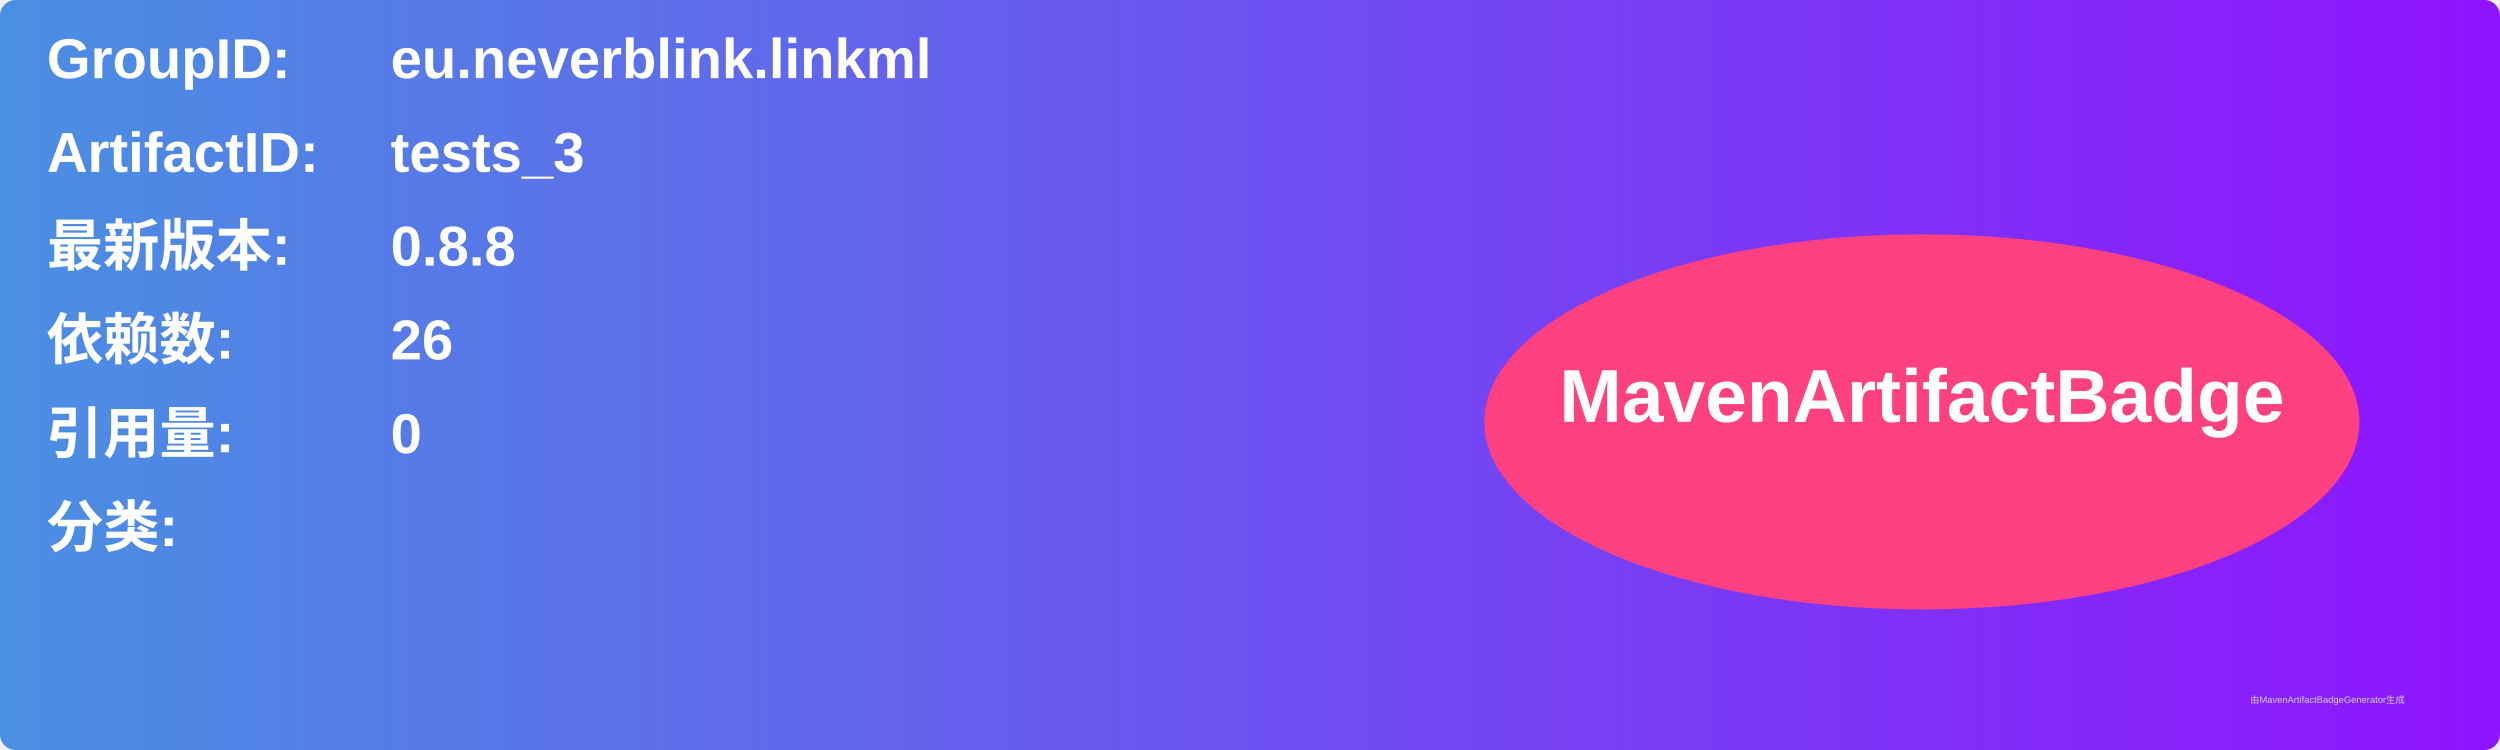
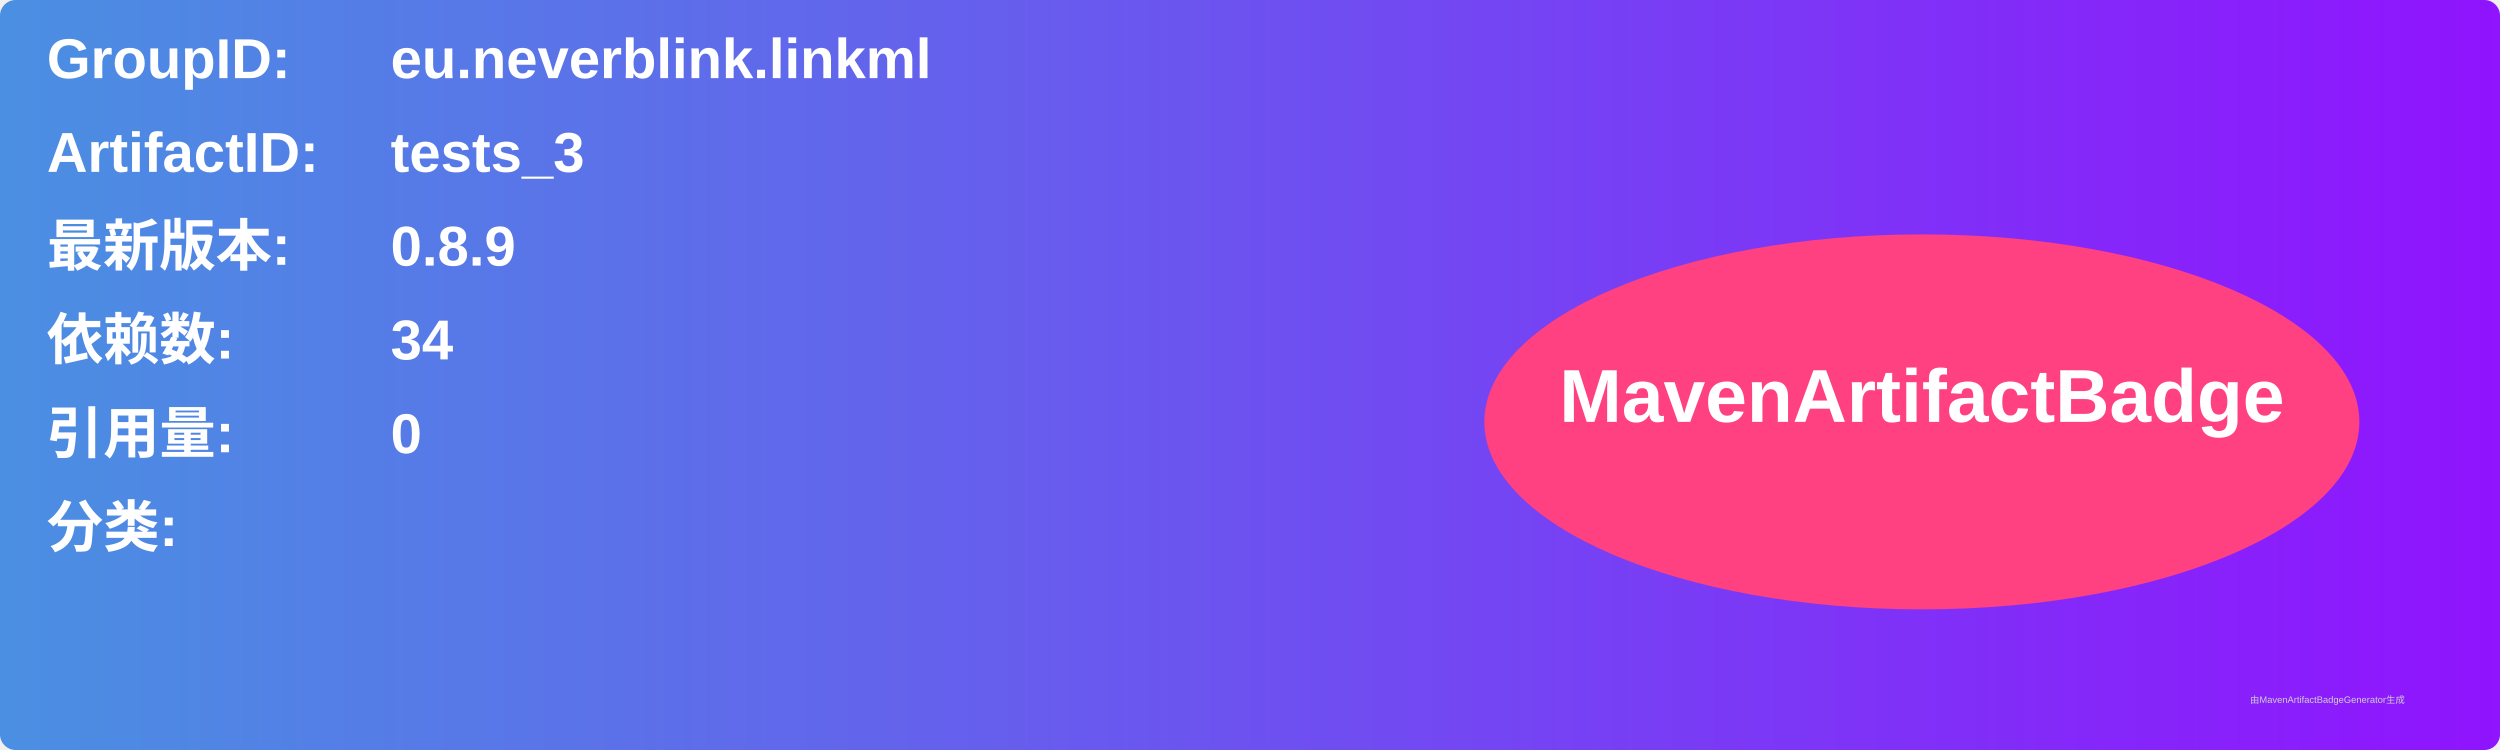
<svg xmlns="http://www.w3.org/2000/svg" width="800" height="240" viewBox="0 0 800 240">
  <linearGradient id="grad" x1="0%" y1="0%" x2="100%" y2="0%">
    <stop offset="0%" stop-color="#4a90e2" />
    <stop offset="100%" stop-color="#9013fe" />
  </linearGradient>
  <rect width="100%" height="100%" rx="5" ry="5" fill="url(#grad)" />
  <g transform="translate(15, 15)">
    <text x="0" y="10" font-family="Arial" font-size="18" fill="white" font-weight="bold" width="260">GroupID:</text>
    <text x="110" y="10" font-family="Arial" font-size="18" fill="white" font-weight="bold" width="460">eu.neverblink.linkml</text>
    <text x="0" y="40" font-family="Arial" font-size="18" fill="white" font-weight="bold" width="260">ArtifactID:</text>
    <text x="110" y="40" font-family="Arial" font-size="18" fill="white" font-weight="bold" width="460">tests_3</text>
    <text x="0" y="70" font-family="Arial" font-size="18" fill="white" font-weight="bold">最新版本:</text>
    <text x="110" y="70" font-family="Arial" font-size="18" fill="white" font-weight="bold">
-       <tspan font-weight="bold">0.8.8</tspan>
+       <tspan font-weight="bold">0.8.9</tspan>
    </text>
    <text x="0" y="100" font-family="Arial" font-size="18" fill="white" font-weight="bold">依赖数: </text>
    <text x="110" y="100" font-family="Arial" font-size="18" fill="white">
-       <tspan font-weight="bold">26</tspan>
+       <tspan font-weight="bold">34</tspan>
    </text>
    <text x="0" y="130" font-family="Arial" font-size="18" fill="white" font-weight="bold">引用量: </text>
    <text x="110" y="130" font-family="Arial" font-size="18" fill="white">
      <tspan font-weight="bold">0</tspan>
    </text>
    <text x="0" y="160" font-family="Arial" font-size="18" fill="white" font-weight="bold">分类:</text>
    <text x="10" y="190" font-family="Arial" font-size="10" fill="white">
      <tspan font-weight="bold" />
    </text>
    <ellipse cx="600" cy="120" rx="140" ry="60" fill="#ff4081" />
    <text x="600" y="120" text-anchor="middle" font-family="Arial" font-size="24" fill="white" font-weight="bold">MavenArtifactBadge</text>
  </g>
  <text x="720" y="225" font-family="Arial" font-size="3" fill="#d0d0d0">由MavenArtifactBadgeGenerator生成</text>
</svg>
